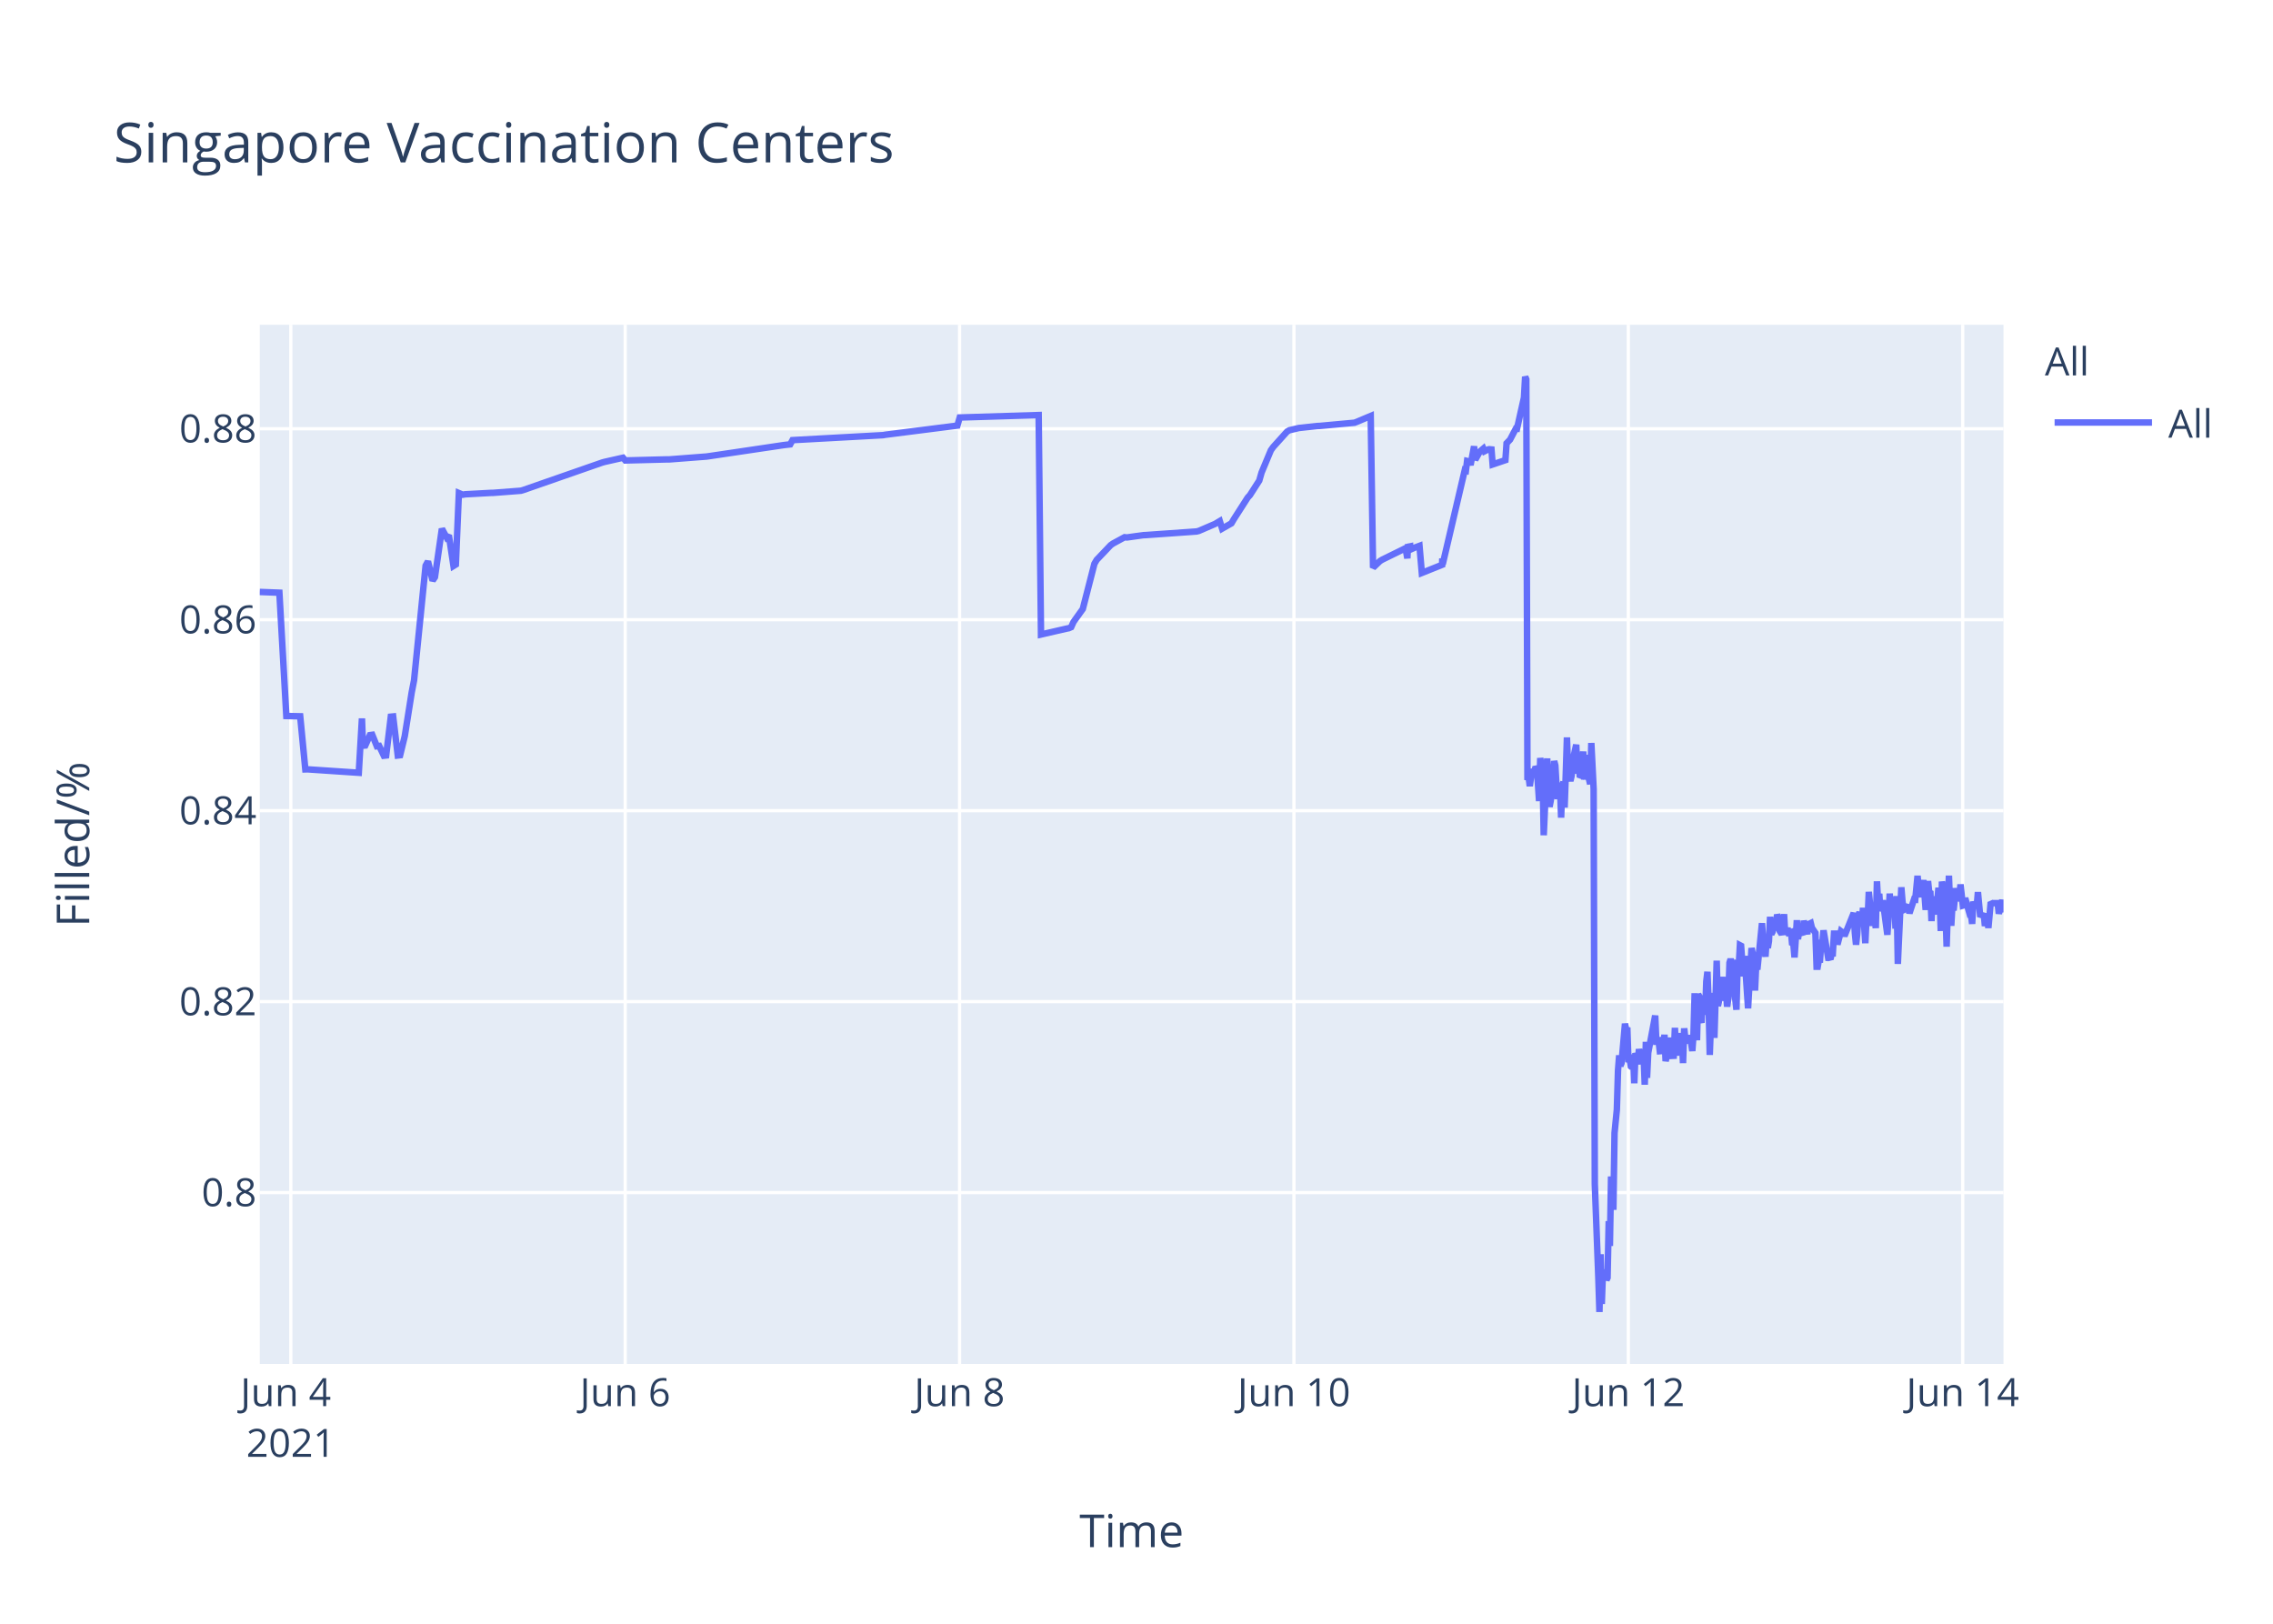
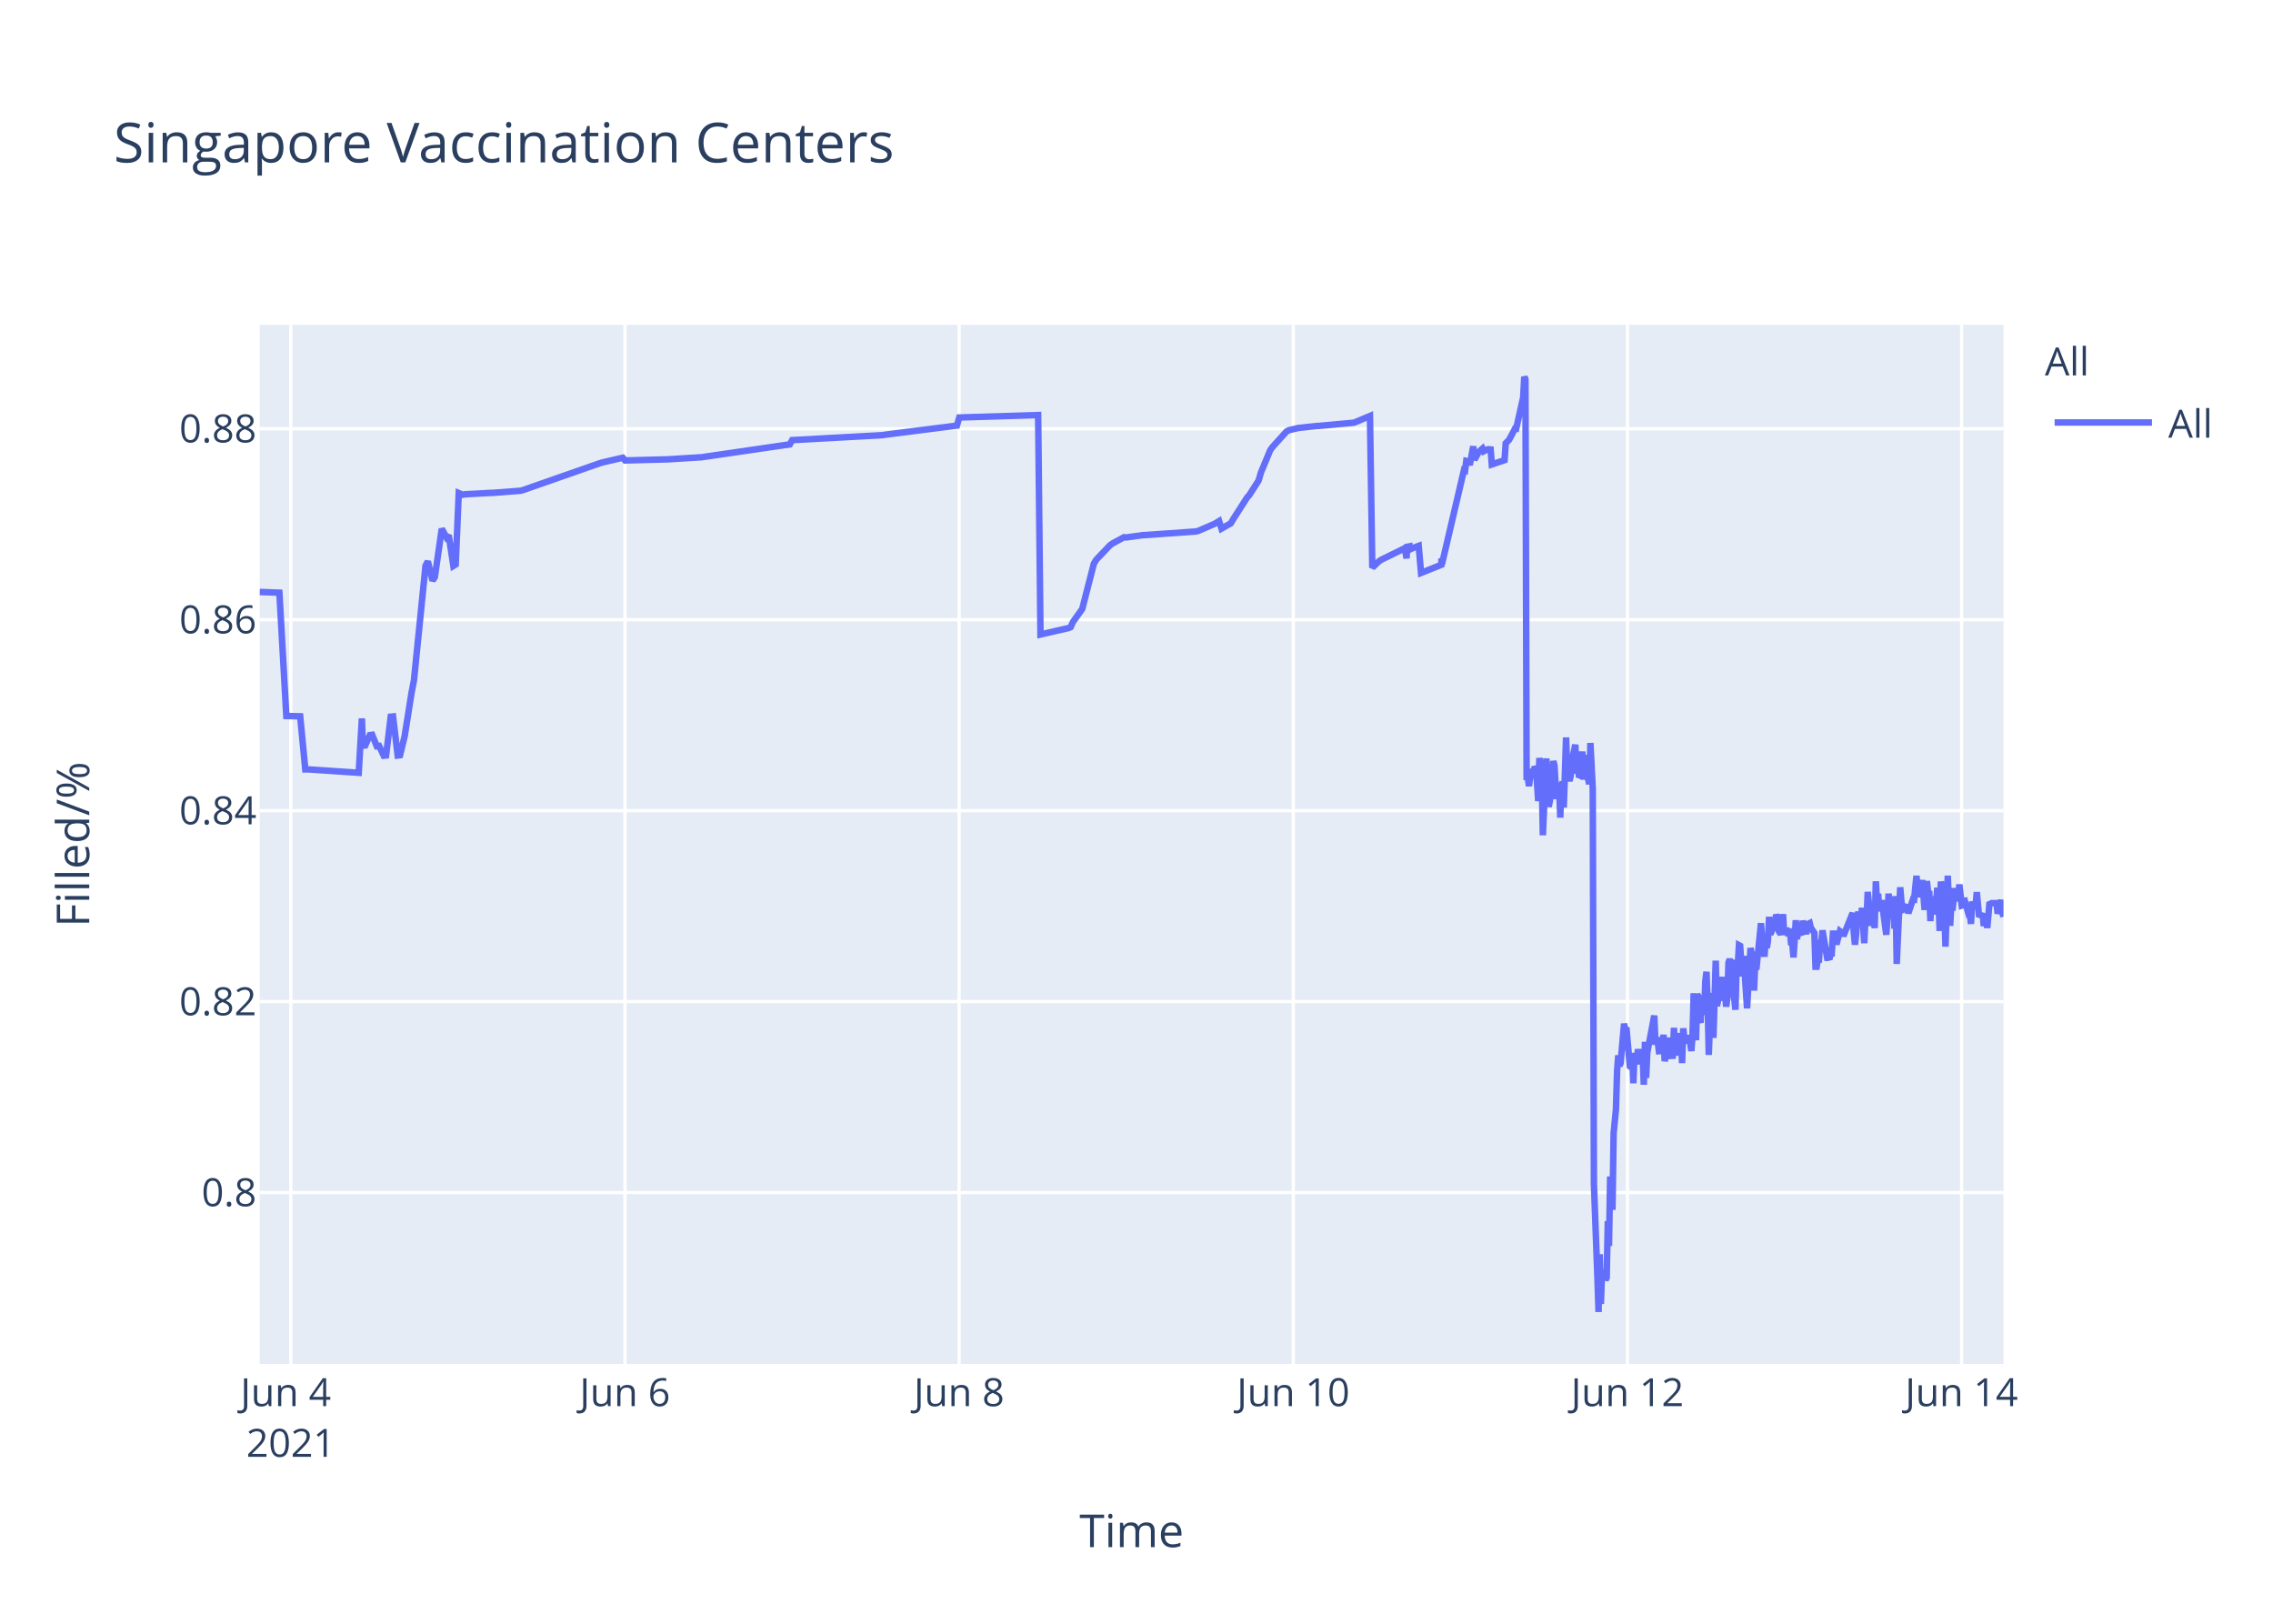
<svg xmlns="http://www.w3.org/2000/svg" class="main-svg" width="700" height="500" style="" viewBox="0 0 700 500">
  <rect x="0" y="0" width="700" height="500" style="fill: rgb(255, 255, 255); fill-opacity: 1;" />
-   <defs id="defs-9000cc">
+   <defs id="defs-20fe61">
    <g class="clips">
-       <clipPath id="clip9000ccxyplot" class="plotclip">
+       <clipPath id="clip20fe61xyplot" class="plotclip">
        <rect width="537" height="320" />
      </clipPath>
-       <clipPath class="axesclip" id="clip9000ccx">
+       <clipPath class="axesclip" id="clip20fe61x">
        <rect x="80" y="0" width="537" height="500" />
      </clipPath>
-       <clipPath class="axesclip" id="clip9000ccy">
+       <clipPath class="axesclip" id="clip20fe61y">
        <rect x="0" y="100" width="700" height="320" />
      </clipPath>
-       <clipPath class="axesclip" id="clip9000ccxy">
+       <clipPath class="axesclip" id="clip20fe61xy">
        <rect x="80" y="100" width="537" height="320" />
      </clipPath>
    </g>
    <g class="gradients" />
  </defs>
  <g class="bglayer">
    <rect class="bg" x="80" y="100" width="537" height="320" style="fill: rgb(229, 236, 246); fill-opacity: 1; stroke-width: 0;" />
  </g>
  <g class="layer-below">
    <g class="imagelayer" />
    <g class="shapelayer" />
  </g>
  <g class="cartesianlayer">
    <g class="subplot xy">
      <g class="layer-subplot">
        <g class="shapelayer" />
        <g class="imagelayer" />
      </g>
      <g class="gridlayer">
        <g class="x">
          <path class="xgrid crisp" transform="translate(89.56,0)" d="M0,100v320" style="stroke: rgb(255, 255, 255); stroke-opacity: 1; stroke-width: 1px;" />
-           <path class="xgrid crisp" transform="translate(192.54,0)" d="M0,100v320" style="stroke: rgb(255, 255, 255); stroke-opacity: 1; stroke-width: 1px;" />
-           <path class="xgrid crisp" transform="translate(295.51,0)" d="M0,100v320" style="stroke: rgb(255, 255, 255); stroke-opacity: 1; stroke-width: 1px;" />
-           <path class="xgrid crisp" transform="translate(398.49,0)" d="M0,100v320" style="stroke: rgb(255, 255, 255); stroke-opacity: 1; stroke-width: 1px;" />
-           <path class="xgrid crisp" transform="translate(501.46,0)" d="M0,100v320" style="stroke: rgb(255, 255, 255); stroke-opacity: 1; stroke-width: 1px;" />
-           <path class="xgrid crisp" transform="translate(604.44,0)" d="M0,100v320" style="stroke: rgb(255, 255, 255); stroke-opacity: 1; stroke-width: 1px;" />
+           <path class="xgrid crisp" transform="translate(192.46,0)" d="M0,100v320" style="stroke: rgb(255, 255, 255); stroke-opacity: 1; stroke-width: 1px;" />
+           <path class="xgrid crisp" transform="translate(295.37,0)" d="M0,100v320" style="stroke: rgb(255, 255, 255); stroke-opacity: 1; stroke-width: 1px;" />
+           <path class="xgrid crisp" transform="translate(398.28,0)" d="M0,100v320" style="stroke: rgb(255, 255, 255); stroke-opacity: 1; stroke-width: 1px;" />
+           <path class="xgrid crisp" transform="translate(501.18,0)" d="M0,100v320" style="stroke: rgb(255, 255, 255); stroke-opacity: 1; stroke-width: 1px;" />
+           <path class="xgrid crisp" transform="translate(604.09,0)" d="M0,100v320" style="stroke: rgb(255, 255, 255); stroke-opacity: 1; stroke-width: 1px;" />
        </g>
        <g class="y">
          <path class="ygrid crisp" transform="translate(0,367.23)" d="M80,0h537" style="stroke: rgb(255, 255, 255); stroke-opacity: 1; stroke-width: 1px;" />
          <path class="ygrid crisp" transform="translate(0,308.43)" d="M80,0h537" style="stroke: rgb(255, 255, 255); stroke-opacity: 1; stroke-width: 1px;" />
          <path class="ygrid crisp" transform="translate(0,249.63)" d="M80,0h537" style="stroke: rgb(255, 255, 255); stroke-opacity: 1; stroke-width: 1px;" />
          <path class="ygrid crisp" transform="translate(0,190.83)" d="M80,0h537" style="stroke: rgb(255, 255, 255); stroke-opacity: 1; stroke-width: 1px;" />
          <path class="ygrid crisp" transform="translate(0,132.03)" d="M80,0h537" style="stroke: rgb(255, 255, 255); stroke-opacity: 1; stroke-width: 1px;" />
        </g>
      </g>
      <g class="zerolinelayer" />
      <path class="xlines-below" />
      <path class="ylines-below" />
      <g class="overlines-below" />
      <g class="xaxislayer-below" />
      <g class="yaxislayer-below" />
      <g class="overaxes-below" />
-       <g class="plot" transform="translate(80,100)" clip-path="url('#clip9000ccxyplot')">
+       <g class="plot" transform="translate(80,100)" clip-path="url('#clip20fe61xyplot')">
        <g class="scatterlayer mlayer">
-           <g class="trace scatter trace46a2dc" style="stroke-miterlimit: 2; opacity: 1;">
+           <g class="trace scatter trace4d2b07" style="stroke-miterlimit: 2; opacity: 1;">
            <g class="fills" />
            <g class="errorbars" />
            <g class="lines">
-               <path class="js-line" d="M0,82.28L6.04,82.51L8.18,120.48L12.45,120.57L14.03,136.92L14.7,136.9L30.49,137.96L31.47,121.23L31.77,129.62L32.49,129.56L33.92,126.37L34.64,126.27L36.06,129.79L36.78,129.7L38.21,132.71L38.92,132.63L40.36,120.69L41.07,120.62L42.5,132.64L43.22,132.55L44.65,126.68L46.79,113.21L47.51,109.51L51.08,74.17L51.8,72.87L53.23,78.78L53.94,77.73L56.09,62.82L57.52,65.47L58.23,64.83L59.66,74.27L60.38,73.83L61.32,51.83L62.52,52.34L63.24,52.21L71.1,51.78L71.82,51.77L80.4,51.11L81.11,50.91L105.43,42.44L106.14,42.24L111.87,40.95L112.58,41.79L125.45,41.46L126.17,41.46L137.61,40.58L138.32,40.48L161.21,37.08L161.92,36.99L163.35,36.83L164.07,35.53L191.96,34L192.67,33.87L214.84,31.05L215.56,28.56L239.87,27.81L240.59,95.38L248.48,93.57L249.17,93.44L249.88,93.12L250.6,91.51L252.75,88.51L253.46,87.52L257.04,73.59L257.75,72.39L262.04,67.88L262.76,67.37L266.33,65.43L267.05,65.5L272.05,64.8L272.77,64.77L288.5,63.66L289.21,63.48L294.22,61.32L294.93,60.89L295.65,60.46L296.37,62.78L299.23,61.15L299.94,59.94L304.23,53.24L304.95,52.44L307.81,47.98L308.52,45.51L311.38,38.66L312.1,37.65L316.39,32.89L317.13,32.47L319.25,31.98L319.96,31.8L325.69,31.18L326.4,31.16L337.13,30.17L337.84,29.9L342.13,28.09L342.85,74.81L344.99,72.76L345.71,72.32L352.15,69.16L352.86,68.8L353.41,71.93L353.58,68.39L354.26,68.25L354.29,69.25L354.97,67.95L355.01,68.94L355.72,68.62L357.15,68.09L357.87,76.43L364.13,73.91L364.16,72.31L364.19,72.03L364.3,73.74L371.1,44.74L371.45,44.87L371.81,41.95L372.53,42.12L372.88,43.2L373.96,37.43L374.31,41.6L375.39,39.66L375.74,39.05L376.82,38.13L377.17,38.96L378.25,38.42L378.61,38.33L379.32,38.4L379.68,43.02L383.61,41.69L383.97,36.5L384.68,35.76L385.04,35.39L386.83,31.97L387.18,32.01L389.33,22.43L389.69,16L390.04,16.8L390.4,140.18L390.76,139.22L391.12,142.07L391.83,136.79L392.19,138.99L392.55,137.43L392.91,136.15L393.27,136.63L393.62,141.25L393.98,146.68L394.34,133.42L395.05,138.09L395.41,157.2L396.48,133.53L396.84,145.44L397.2,148.42L397.55,146.68L397.91,144.02L398.63,134.36L398.98,135.71L399.34,141.84L399.7,146.05L400.06,142.1L400.41,141.74L400.77,151.77L401.13,141.68L401.49,140.84L401.84,148.68L402.2,138.39L402.56,127.07L402.92,137.58L403.27,139.13L403.63,140.49L403.99,138.92L404.35,134.18L405.42,129.31L405.78,138.25L406.14,134.05L406.49,138.68L406.85,138.81L407.57,131.42L407.92,140.05L408.64,132.48L409,138.41L409.71,141.46L410.07,128.79L410.78,142.96L411.14,264.58L412.22,293.12L412.57,304L412.93,286.22L413.29,301.52L413.64,291.75L414,292.1L414.36,291.07L414.72,294.16L415.07,293.46L415.43,276.02L415.79,283.67L416.15,262.28L416.86,272.54L417.22,248.89L417.93,241.71L418.29,229.6L418.65,224.98L419.01,228.24L419.37,227.36L420.44,215.22L420.8,217.06L421.15,216.4L421.51,227.08L421.87,226.08L422.23,228.38L422.58,228.68L422.94,224.72L423.3,233.57L423.66,224.28L424.01,225.36L424.37,227.75L424.73,223.07L425.44,226.33L425.8,223.26L426.16,224.52L426.52,234.01L426.87,220.81L427.23,231.91L427.59,224.2L429.74,212.72L430.09,220.76L430.81,220.72L431.16,223.7L431.52,223.67L431.88,219.37L432.24,223.08L432.59,218.62L432.95,226.76L433.31,225.2L433.67,224.19L434.03,219.51L434.38,225.16L435.45,225.11L435.81,216.49L436.17,225.05L436.53,220.43L436.88,220.57L437.24,218.19L437.6,220.92L437.96,219.84L438.31,227.36L438.67,216.65L439.03,220.1L439.39,220.01L440.1,220.98L440.46,218.78L441.17,223.64L441.53,218.66L441.89,205.85L442.25,215.25L442.61,220.32L442.96,206.18L443.32,206.81L443.68,214.16L444.04,214.11L444.39,206.99L445.11,212.47L445.47,202.23L445.83,199.24L446.19,208.71L446.54,224.84L446.9,215.2L447.25,214.49L447.61,205.74L447.97,219.6L448.68,195.82L449.04,209.77L449.4,208.24L449.76,203.32L450.11,202.05L450.47,205.17L450.83,200.81L451.19,208.16L451.54,206.35L451.9,209.96L452.26,207.44L452.62,196.45L452.97,195.36L453.33,196.45L453.69,201.41L454.76,210.92L455.12,197.09L455.48,197.31L455.83,191.05L456.19,191.24L456.55,196.07L456.91,200.65L457.26,194.37L458.34,210.5L458.69,204.27L459.41,191.94L459.77,193.62L460.12,197L460.48,205.03L460.84,197.14L461.2,198.57L462.63,184.28L462.99,189.51L463.7,194.59L464.06,189.23L464.42,191.91L464.77,189.81L465.13,182.31L465.49,187.7L465.85,187L466.2,183.28L466.56,186.18L466.92,185.69L467.28,181.61L467.64,182.61L468,186.54L468.71,187.68L469.06,186.58L469.42,181.49L469.78,187.81L470.5,185.81L470.85,187.22L471.57,187L471.93,190.98L472.29,190.65L472.65,194.82L473,189.57L473.36,183.36L473.71,189.2L474.07,186.45L475.14,187.85L475.5,183.53L476.58,187.65L476.93,184.59L477.65,184.25L478,185.71L479.08,187.29L479.44,197.68L479.79,197.68L480.15,195.53L480.51,195.52L480.86,190.33L481.22,190.33L481.58,186.49L483.01,194.95L483.37,194.95L483.73,195.4L484.08,193.58L484.44,193.58L484.8,187.5L485.51,187.5L485.87,190.84L486.94,186.75L487.3,187.03L487.66,187.03L488.02,188.23L490.88,181.13L491.23,187.27L491.59,190.9L491.95,187.7L492.31,181.79L492.66,180.91L493.02,182.93L493.38,184.81L493.73,179.55L494.45,190.44L494.81,182.8L495.17,183.07L495.52,174.64L496.6,185.09L496.95,181.21L497.31,181.99L497.67,185.79L498.03,171.39L498.38,177.83L498.74,175.21L499.1,180.5L499.46,179.53L499.81,177.22L501.24,187.84L501.6,182.58L501.96,175.16L502.32,180.33L502.67,178.23L503.39,176.4L503.75,185.95L504.1,175.93L504.46,196.82L505.54,173.22L505.89,177.47L506.25,180.21L506.61,180.03L506.97,179.15L507.68,179.35L508.04,181.21L509.47,176.9L509.83,176.97L510.54,169.69L510.9,173.52L511.26,176.28L511.61,172.21L511.97,173.97L512.33,171L513.04,180.19L513.4,175.33L513.76,171.32L514.12,174.66L514.47,174.4L514.83,183.64L515.19,176L515.55,180.08L515.9,179.71L516.26,181.54L516.98,173.38L517.33,176.61L517.69,186.68L518.05,171.47L518.41,173.34L518.76,176.71L519.12,180.06L519.49,191.51L520.2,169.64L520.56,179.24L520.91,185.08L521.27,178.84L521.63,180.35L522.34,173.52L522.92,177.41L523.41,175.84L523.77,172.35L524.49,178.87L524.84,178.77L525.2,176.54L526.27,180.35L526.63,181.62L526.99,181.6L527.35,184.49L527.7,177.62L528.06,178.94L528.42,178.93L528.78,178.92L529.13,174.71L529.85,182.31L530.21,181.81L530.57,181.81L530.92,181.29L531.28,185.14L532,181.68L532.35,185.76L533.07,177.83L533.43,178.11L533.78,178.11L535.21,178.1L535.57,181.35L536.64,177.13L537,180.97" style="vector-effect: non-scaling-stroke; fill: none; stroke: rgb(99, 110, 250); stroke-opacity: 1; stroke-width: 2px; opacity: 1;" />
+               <path class="js-line" d="M0,82.28L6.04,82.51L8.18,120.48L12.44,120.57L14.02,136.92L14.69,136.9L30.47,137.96L31.45,121.23L31.75,129.62L32.47,129.56L33.9,126.37L34.61,126.27L36.04,129.79L36.76,129.7L38.18,132.71L38.9,132.63L40.33,120.69L41.04,120.62L42.47,132.64L43.19,132.55L44.62,126.68L46.76,113.21L47.48,109.51L51.05,74.17L51.76,72.87L53.19,78.78L53.91,77.73L56.05,62.82L57.48,65.47L58.19,64.83L59.62,74.27L60.34,73.83L61.28,51.83L62.48,52.34L63.2,52.21L71.06,51.78L71.77,51.77L80.35,51.11L81.06,50.91L104.64,42.67L105.36,42.44L111.79,40.95L112.51,41.79L124.65,41.47L125.37,41.46L136.09,40.8L136.8,40.69L163.24,36.83L163.96,35.53L191.83,34L192.54,33.87L214.7,31.05L215.42,28.56L239.71,27.81L240.43,95.38L248.31,93.57L249,93.44L249.72,93.12L250.43,91.51L252.58,88.51L253.29,87.52L256.86,73.59L257.58,72.39L261.86,67.88L262.58,67.37L266.15,65.43L266.87,65.5L271.87,64.8L272.59,64.77L288.31,63.66L289.02,63.48L294.02,61.32L294.74,60.89L295.45,60.46L296.17,62.78L299.03,61.15L299.74,59.94L304.03,53.24L304.74,52.44L307.6,47.98L308.32,45.51L311.17,38.66L311.89,37.65L316.18,32.89L316.92,32.47L319.04,31.98L319.75,31.8L325.47,31.18L326.18,31.16L336.9,30.17L337.61,29.9L341.9,28.09L342.62,74.81L344.76,72.76L345.48,72.32L351.91,69.16L352.62,68.8L353.17,71.93L353.34,68.39L354.02,68.25L354.05,69.25L354.73,67.95L354.77,68.94L355.48,68.62L356.91,68.09L357.63,76.43L363.88,73.91L363.91,72.31L363.95,72.03L364.06,73.74L370.85,44.74L371.2,44.87L371.56,41.95L372.28,42.12L372.63,43.2L373.71,37.43L374.06,41.6L375.13,39.66L375.49,39.05L376.56,38.13L376.92,38.96L377.99,38.42L378.35,38.33L379.07,38.4L379.42,43.02L383.35,41.69L383.71,36.5L384.42,35.76L384.78,35.39L386.57,31.97L386.93,32.01L389.07,22.43L389.43,16L389.78,16.8L390.14,140.18L390.5,139.22L390.86,142.07L391.57,136.79L391.93,138.99L392.29,137.43L392.65,136.15L393,136.63L393.36,141.25L393.71,146.68L394.07,133.42L394.79,138.09L395.14,157.2L396.22,133.53L396.57,145.44L396.93,148.42L397.29,146.68L397.65,144.02L398.36,134.36L398.72,135.71L399.07,141.84L399.43,146.05L399.79,142.1L400.15,141.74L400.5,151.77L400.86,141.68L401.22,140.84L401.57,148.68L401.93,138.39L402.29,127.07L402.65,137.58L403,139.13L403.36,140.49L403.72,138.92L404.08,134.18L405.15,129.31L405.51,138.25L405.86,134.05L406.22,138.68L406.58,138.81L407.29,131.42L407.65,140.05L408.36,132.48L408.72,138.41L409.44,141.46L409.79,128.79L410.51,142.96L410.87,264.58L411.94,293.12L412.3,304L412.66,286.22L413.01,301.52L413.37,291.75L413.73,292.1L414.08,291.07L414.44,294.16L414.8,293.46L415.15,276.02L415.51,283.67L415.87,262.28L416.58,272.54L416.94,248.89L417.65,241.71L418.01,229.6L418.37,224.98L418.73,228.24L419.08,227.36L420.16,215.22L420.51,217.06L420.87,216.4L421.94,228.38L422.3,228.68L422.66,224.72L423.01,233.57L423.37,224.28L423.73,225.36L424.09,227.75L424.44,223.07L424.8,225.77L425.16,226.33L425.52,223.26L425.87,224.52L426.23,234.01L426.59,220.81L426.95,231.91L427.3,224.2L429.45,212.72L429.81,220.76L430.52,220.72L430.88,223.7L431.23,223.67L431.59,219.37L431.95,223.08L432.3,218.62L432.66,226.76L433.02,225.2L433.38,224.19L433.74,219.51L434.09,225.16L435.16,225.11L435.52,216.49L435.88,225.05L436.24,220.43L436.59,220.57L436.95,218.19L437.31,220.92L437.67,219.84L438.02,227.36L438.38,216.65L438.74,220.1L439.09,220.01L439.81,220.98L440.16,218.78L440.88,223.64L441.24,218.66L441.59,205.85L441.95,215.25L442.31,220.32L442.67,206.18L443.02,206.81L443.38,214.16L443.74,214.11L444.1,206.99L444.82,212.47L445.17,202.23L445.53,199.24L445.89,208.71L446.24,224.84L446.6,215.2L446.95,214.49L447.31,205.74L447.67,219.6L448.38,195.82L448.74,209.77L449.1,208.24L449.45,203.32L449.81,202.05L450.17,205.17L450.53,200.81L450.88,208.16L451.24,206.35L451.6,209.96L451.96,207.44L452.31,196.45L452.67,195.36L453.03,196.45L453.39,201.41L454.46,210.92L454.81,197.09L455.17,197.31L455.53,191.05L455.89,191.24L456.24,196.07L456.6,200.65L456.96,194.37L458.03,210.5L458.39,204.27L459.1,191.94L459.46,193.62L459.82,197L460.17,205.03L460.53,197.14L460.89,198.57L462.32,184.28L462.68,189.51L463.39,194.59L463.75,189.23L464.11,191.91L464.46,189.81L464.82,182.31L465.18,187.7L465.53,187L465.89,183.28L466.25,186.18L466.61,185.69L466.97,181.61L467.33,182.61L467.68,186.54L468.39,187.68L468.75,186.58L469.11,181.49L469.46,187.81L470.18,185.81L470.54,187.22L471.26,187L471.61,190.98L471.97,190.65L472.33,194.82L472.69,189.57L473.04,183.36L473.4,189.2L473.75,186.45L474.83,187.85L475.18,183.53L476.26,187.65L476.61,184.59L477.33,184.25L477.68,185.71L478.76,187.29L479.11,197.68L479.47,197.68L479.83,195.53L480.19,195.52L480.54,190.33L480.9,190.33L481.26,186.49L482.69,194.95L483.04,194.95L483.4,195.4L483.76,193.58L484.12,193.58L484.47,187.5L485.19,187.5L485.55,190.84L486.62,186.75L486.97,187.03L487.33,187.03L487.69,188.23L490.55,181.13L490.9,187.27L491.26,190.9L491.62,187.7L491.98,181.79L492.33,180.91L492.69,182.93L493.05,184.81L493.4,179.55L494.12,190.44L494.48,182.8L494.84,183.07L495.19,174.64L496.26,185.09L496.62,181.21L496.98,181.99L497.33,185.79L497.69,171.39L498.05,177.83L498.41,175.21L498.76,180.5L499.12,179.53L499.48,177.22L500.91,187.84L501.27,182.58L501.62,175.16L501.98,180.33L502.34,178.23L503.05,176.4L503.41,185.95L503.77,175.93L504.12,196.82L505.2,173.22L505.55,177.47L505.91,180.21L506.27,180.03L506.63,179.15L507.34,179.35L507.7,181.21L509.13,176.9L509.48,176.97L510.2,169.69L510.56,173.52L510.91,176.28L511.27,172.21L511.63,173.97L511.99,171L512.7,180.19L513.06,175.33L513.41,171.32L513.77,174.66L514.13,174.4L514.49,183.64L514.85,176L515.2,180.08L515.56,179.71L515.92,181.54L516.63,173.38L516.99,176.61L517.35,186.68L517.7,171.47L518.06,173.34L518.42,176.71L518.78,180.06L519.14,191.51L519.85,169.64L520.21,179.24L520.57,185.08L520.92,178.84L521.28,180.35L521.99,173.52L522.57,177.41L523.06,175.84L523.42,172.35L524.14,178.87L524.49,178.77L524.85,176.54L525.92,180.35L526.28,181.62L526.64,181.6L526.99,184.49L527.35,177.62L527.71,178.94L528.07,178.93L528.42,178.92L528.78,174.71L529.49,182.31L529.85,181.81L530.21,181.81L530.57,181.29L530.93,185.14L531.64,181.68L532,185.76L532.71,177.83L533.07,178.11L533.43,178.11L534.85,178.1L535.21,181.35L536.28,177.13L536.64,180.97L537,182.3" style="vector-effect: non-scaling-stroke; fill: none; stroke: rgb(99, 110, 250); stroke-opacity: 1; stroke-width: 2px; opacity: 1;" />
            </g>
            <g class="points" />
            <g class="text" />
          </g>
        </g>
      </g>
      <g class="overplot" />
      <path class="xlines-above crisp" d="M0,0" style="fill: none;" />
      <path class="ylines-above crisp" d="M0,0" style="fill: none;" />
      <g class="overlines-above" />
      <g class="xaxislayer-above">
        <g class="xtick">
          <text text-anchor="middle" x="0" y="433" transform="translate(89.56,0)" style="font-family: 'Open Sans', verdana, arial, sans-serif; font-size: 12px; fill: rgb(42, 63, 95); fill-opacity: 1; white-space: pre;">
            <tspan class="line" dy="0em" x="0" y="433">Jun 4</tspan>
            <tspan class="line" dy="1.3em" x="0" y="433">2021</tspan>
          </text>
        </g>
        <g class="xtick">
-           <text text-anchor="middle" x="0" y="433" transform="translate(192.54,0)" style="font-family: 'Open Sans', verdana, arial, sans-serif; font-size: 12px; fill: rgb(42, 63, 95); fill-opacity: 1; white-space: pre;">Jun 6</text>
+           <text text-anchor="middle" x="0" y="433" transform="translate(192.46,0)" style="font-family: 'Open Sans', verdana, arial, sans-serif; font-size: 12px; fill: rgb(42, 63, 95); fill-opacity: 1; white-space: pre;">Jun 6</text>
        </g>
        <g class="xtick">
-           <text text-anchor="middle" x="0" y="433" transform="translate(295.51,0)" style="font-family: 'Open Sans', verdana, arial, sans-serif; font-size: 12px; fill: rgb(42, 63, 95); fill-opacity: 1; white-space: pre;">Jun 8</text>
+           <text text-anchor="middle" x="0" y="433" transform="translate(295.37,0)" style="font-family: 'Open Sans', verdana, arial, sans-serif; font-size: 12px; fill: rgb(42, 63, 95); fill-opacity: 1; white-space: pre;">Jun 8</text>
        </g>
        <g class="xtick">
-           <text text-anchor="middle" x="0" y="433" transform="translate(398.49,0)" style="font-family: 'Open Sans', verdana, arial, sans-serif; font-size: 12px; fill: rgb(42, 63, 95); fill-opacity: 1; white-space: pre;">Jun 10</text>
+           <text text-anchor="middle" x="0" y="433" transform="translate(398.28,0)" style="font-family: 'Open Sans', verdana, arial, sans-serif; font-size: 12px; fill: rgb(42, 63, 95); fill-opacity: 1; white-space: pre;">Jun 10</text>
        </g>
        <g class="xtick">
-           <text text-anchor="middle" x="0" y="433" transform="translate(501.46,0)" style="font-family: 'Open Sans', verdana, arial, sans-serif; font-size: 12px; fill: rgb(42, 63, 95); fill-opacity: 1; white-space: pre;">Jun 12</text>
+           <text text-anchor="middle" x="0" y="433" transform="translate(501.18,0)" style="font-family: 'Open Sans', verdana, arial, sans-serif; font-size: 12px; fill: rgb(42, 63, 95); fill-opacity: 1; white-space: pre;">Jun 12</text>
        </g>
        <g class="xtick">
-           <text text-anchor="middle" x="0" y="433" transform="translate(604.44,0)" style="font-family: 'Open Sans', verdana, arial, sans-serif; font-size: 12px; fill: rgb(42, 63, 95); fill-opacity: 1; white-space: pre;">Jun 14</text>
+           <text text-anchor="middle" x="0" y="433" transform="translate(604.09,0)" style="font-family: 'Open Sans', verdana, arial, sans-serif; font-size: 12px; fill: rgb(42, 63, 95); fill-opacity: 1; white-space: pre;">Jun 14</text>
        </g>
      </g>
      <g class="yaxislayer-above">
        <g class="ytick">
          <text text-anchor="end" x="79" y="4.2" transform="translate(0,367.23)" style="font-family: 'Open Sans', verdana, arial, sans-serif; font-size: 12px; fill: rgb(42, 63, 95); fill-opacity: 1; white-space: pre;">0.8</text>
        </g>
        <g class="ytick">
          <text text-anchor="end" x="79" y="4.2" transform="translate(0,308.43)" style="font-family: 'Open Sans', verdana, arial, sans-serif; font-size: 12px; fill: rgb(42, 63, 95); fill-opacity: 1; white-space: pre;">0.82</text>
        </g>
        <g class="ytick">
          <text text-anchor="end" x="79" y="4.2" transform="translate(0,249.63)" style="font-family: 'Open Sans', verdana, arial, sans-serif; font-size: 12px; fill: rgb(42, 63, 95); fill-opacity: 1; white-space: pre;">0.84</text>
        </g>
        <g class="ytick">
          <text text-anchor="end" x="79" y="4.2" transform="translate(0,190.83)" style="font-family: 'Open Sans', verdana, arial, sans-serif; font-size: 12px; fill: rgb(42, 63, 95); fill-opacity: 1; white-space: pre;">0.86</text>
        </g>
        <g class="ytick">
          <text text-anchor="end" x="79" y="4.2" transform="translate(0,132.03)" style="font-family: 'Open Sans', verdana, arial, sans-serif; font-size: 12px; fill: rgb(42, 63, 95); fill-opacity: 1; white-space: pre;">0.88</text>
        </g>
      </g>
      <g class="overaxes-above" />
    </g>
  </g>
  <g class="polarlayer" />
  <g class="ternarylayer" />
  <g class="geolayer" />
  <g class="funnelarealayer" />
  <g class="pielayer" />
  <g class="treemaplayer" />
  <g class="sunburstlayer" />
  <g class="glimages" />
-   <defs id="topdefs-9000cc">
+   <defs id="topdefs-20fe61">
    <g class="clips" />
-     <clipPath id="legend9000cc">
+     <clipPath id="legend20fe61">
      <rect width="60" height="45" x="0" y="0" />
    </clipPath>
  </defs>
  <g class="layer-above">
    <g class="imagelayer" />
    <g class="shapelayer" />
  </g>
  <g class="infolayer">
    <g class="legend" pointer-events="all" transform="translate(627.74,100)">
      <rect class="bg" shape-rendering="crispEdges" width="60" height="45" x="0" y="0" style="stroke: rgb(68, 68, 68); stroke-opacity: 1; fill: rgb(255, 255, 255); fill-opacity: 1; stroke-width: 0px;" />
-       <g class="scrollbox" transform="" clip-path="url('#legend9000cc')">
+       <g class="scrollbox" transform="" clip-path="url('#legend20fe61')">
        <text class="legendtitletext" text-anchor="start" x="2" y="15.6" style="font-family: 'Open Sans', verdana, arial, sans-serif; font-size: 12px; fill: rgb(42, 63, 95); fill-opacity: 1; white-space: pre;">All</text>
        <g class="groups" transform="">
          <g class="traces" transform="translate(0,30.1)" style="opacity: 1;">
            <text class="legendtext" text-anchor="start" x="40" y="4.68" style="font-family: 'Open Sans', verdana, arial, sans-serif; font-size: 12px; fill: rgb(42, 63, 95); fill-opacity: 1; white-space: pre;">All</text>
            <g class="layers" style="opacity: 1;">
              <g class="legendfill" />
              <g class="legendlines">
                <path class="js-line" d="M5,0h30" style="fill: none; stroke: rgb(99, 110, 250); stroke-opacity: 1; stroke-width: 2px;" />
              </g>
              <g class="legendsymbols">
                <g class="legendpoints" />
              </g>
            </g>
            <rect class="legendtoggle" x="0" y="-9.5" width="54.891" height="19" style="fill: rgb(0, 0, 0); fill-opacity: 0;" />
          </g>
        </g>
      </g>
      <rect class="scrollbar" rx="20" ry="3" width="0" height="0" x="0" y="0" style="fill: rgb(128, 139, 164); fill-opacity: 1;" />
    </g>
    <g class="g-gtitle">
      <text class="gtitle" x="35" y="50" text-anchor="start" dy="0em" style="font-family: 'Open Sans', verdana, arial, sans-serif; font-size: 17px; fill: rgb(42, 63, 95); opacity: 1; font-weight: normal; white-space: pre;">Singapore Vaccination Centers</text>
    </g>
    <g class="g-xtitle">
      <text class="xtitle" x="348.5" y="476.409" text-anchor="middle" style="font-family: 'Open Sans', verdana, arial, sans-serif; font-size: 14px; fill: rgb(42, 63, 95); opacity: 1; font-weight: normal; white-space: pre;">Time</text>
    </g>
    <g class="g-ytitle">
      <text class="ytitle" transform="rotate(-90,27.48125,260)" x="27.481" y="260" text-anchor="middle" style="font-family: 'Open Sans', verdana, arial, sans-serif; font-size: 14px; fill: rgb(42, 63, 95); opacity: 1; font-weight: normal; white-space: pre;">Filled/%</text>
    </g>
  </g>
</svg>
